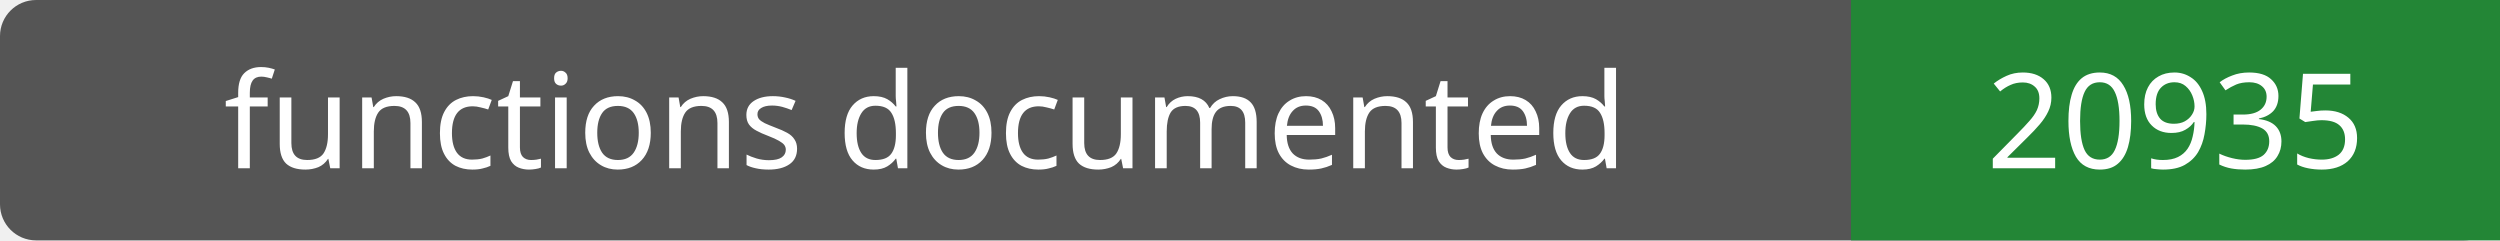
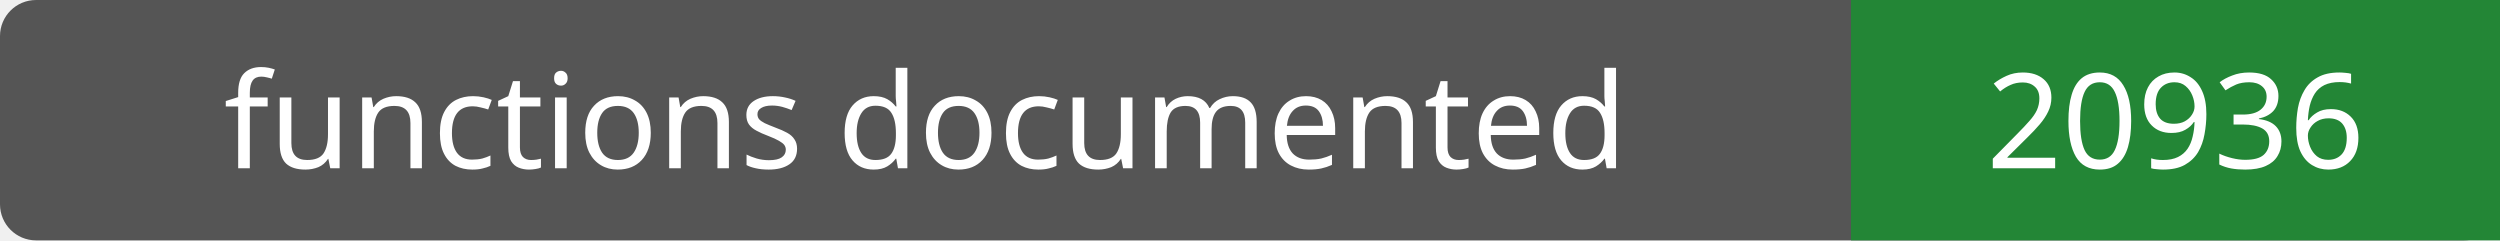
- <svg xmlns="http://www.w3.org/2000/svg" width="208" height="20" role="img" aria-label="functions documented: 20935">
+ <svg xmlns="http://www.w3.org/2000/svg" width="208" height="20" role="img" aria-label="functions documented: 20936">
  <rect width="208" height="20" rx="3" fill="#555" />
  <path fill="#238636" d="M154 0h54v20H154z" />
  <g fill="#fff" text-anchor="middle" font-family="Verdana,sans-serif" font-size="11">
    <text x="77.0" y="14">functions documented</text>
-     <text x="181.0" y="14">20935</text>
+     <text x="181.0" y="14">20936</text>
  </g>
</svg>
